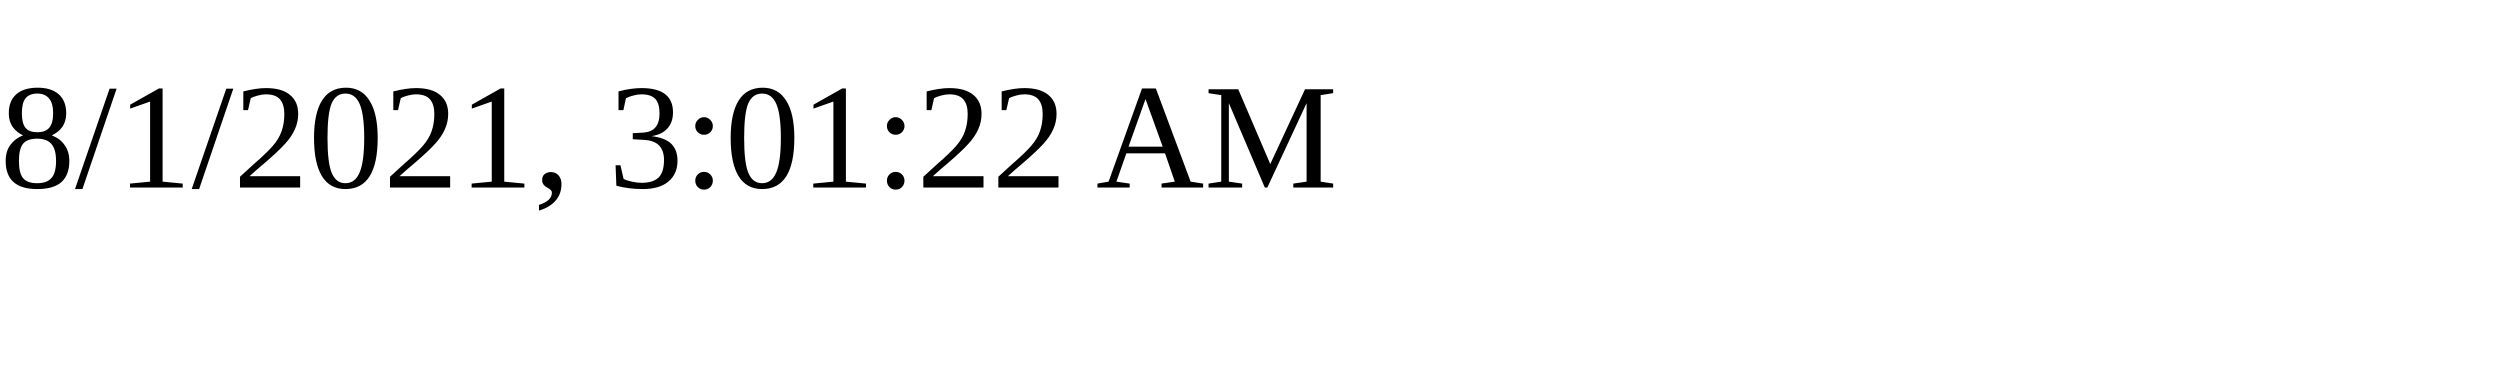
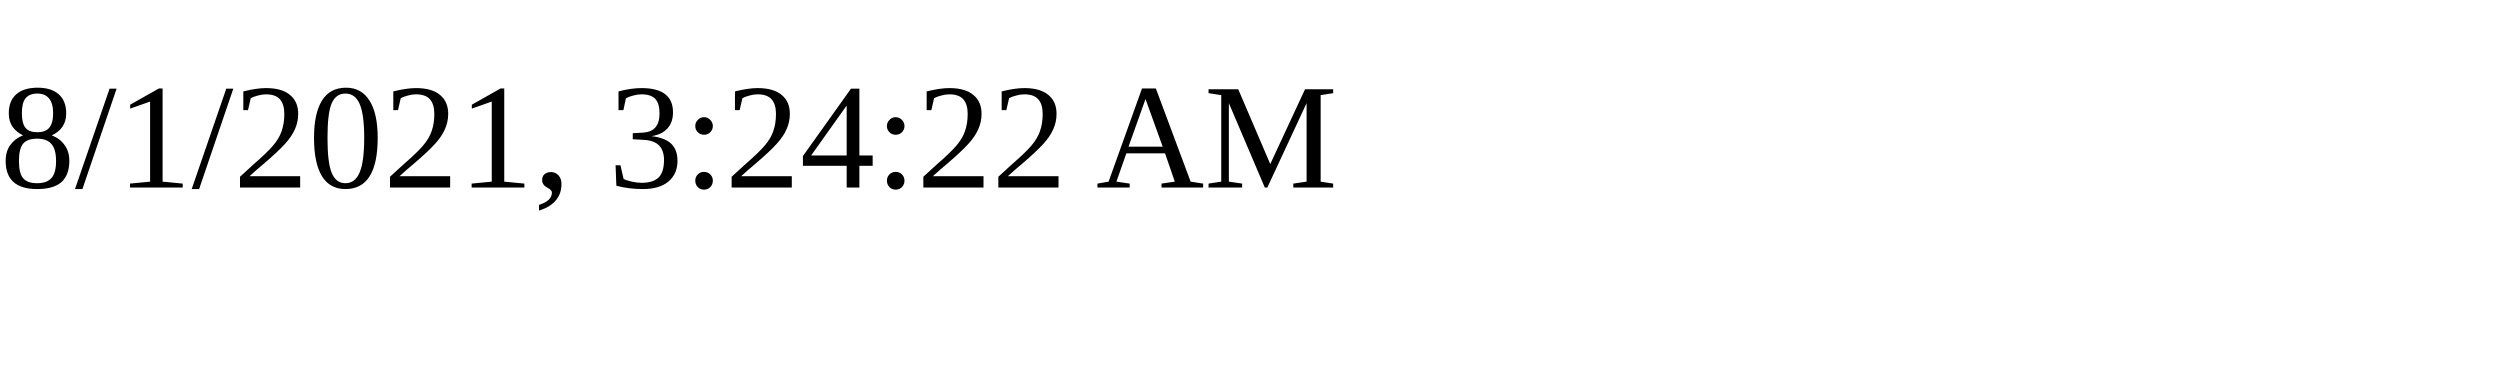
<svg xmlns="http://www.w3.org/2000/svg" height="30" width="200">
-   <text x="0" y="15">8/1/2021, 3:01:22 AM</text>
+   <text x="0" y="15">8/1/2021, 3:24:22 AM</text>
</svg>
